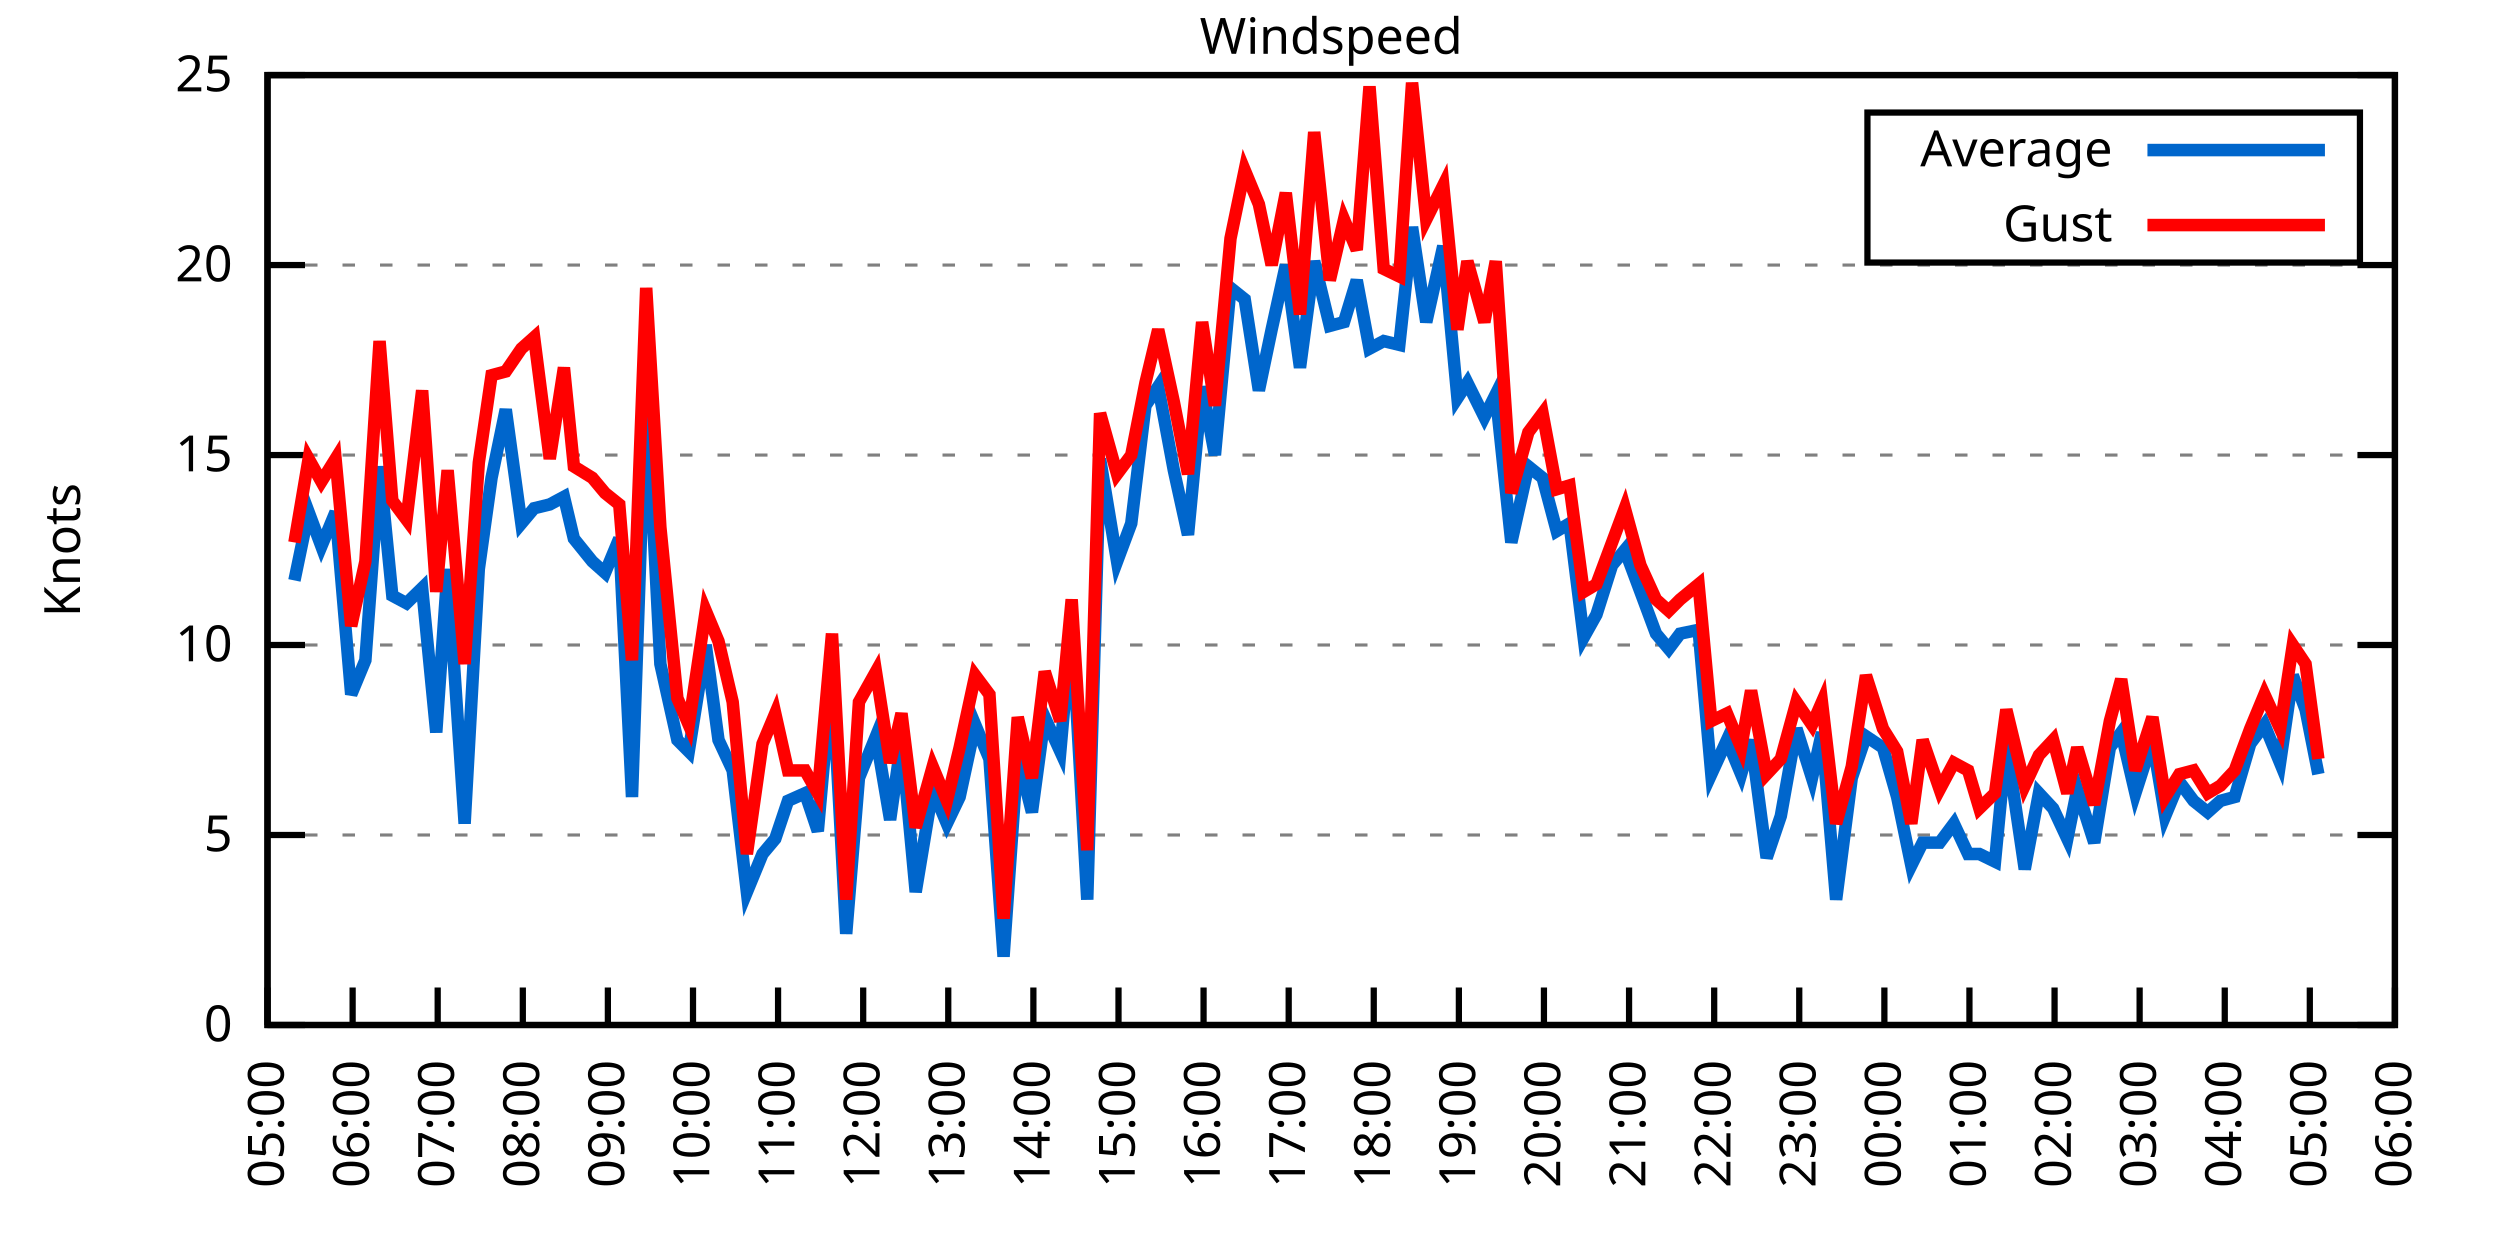
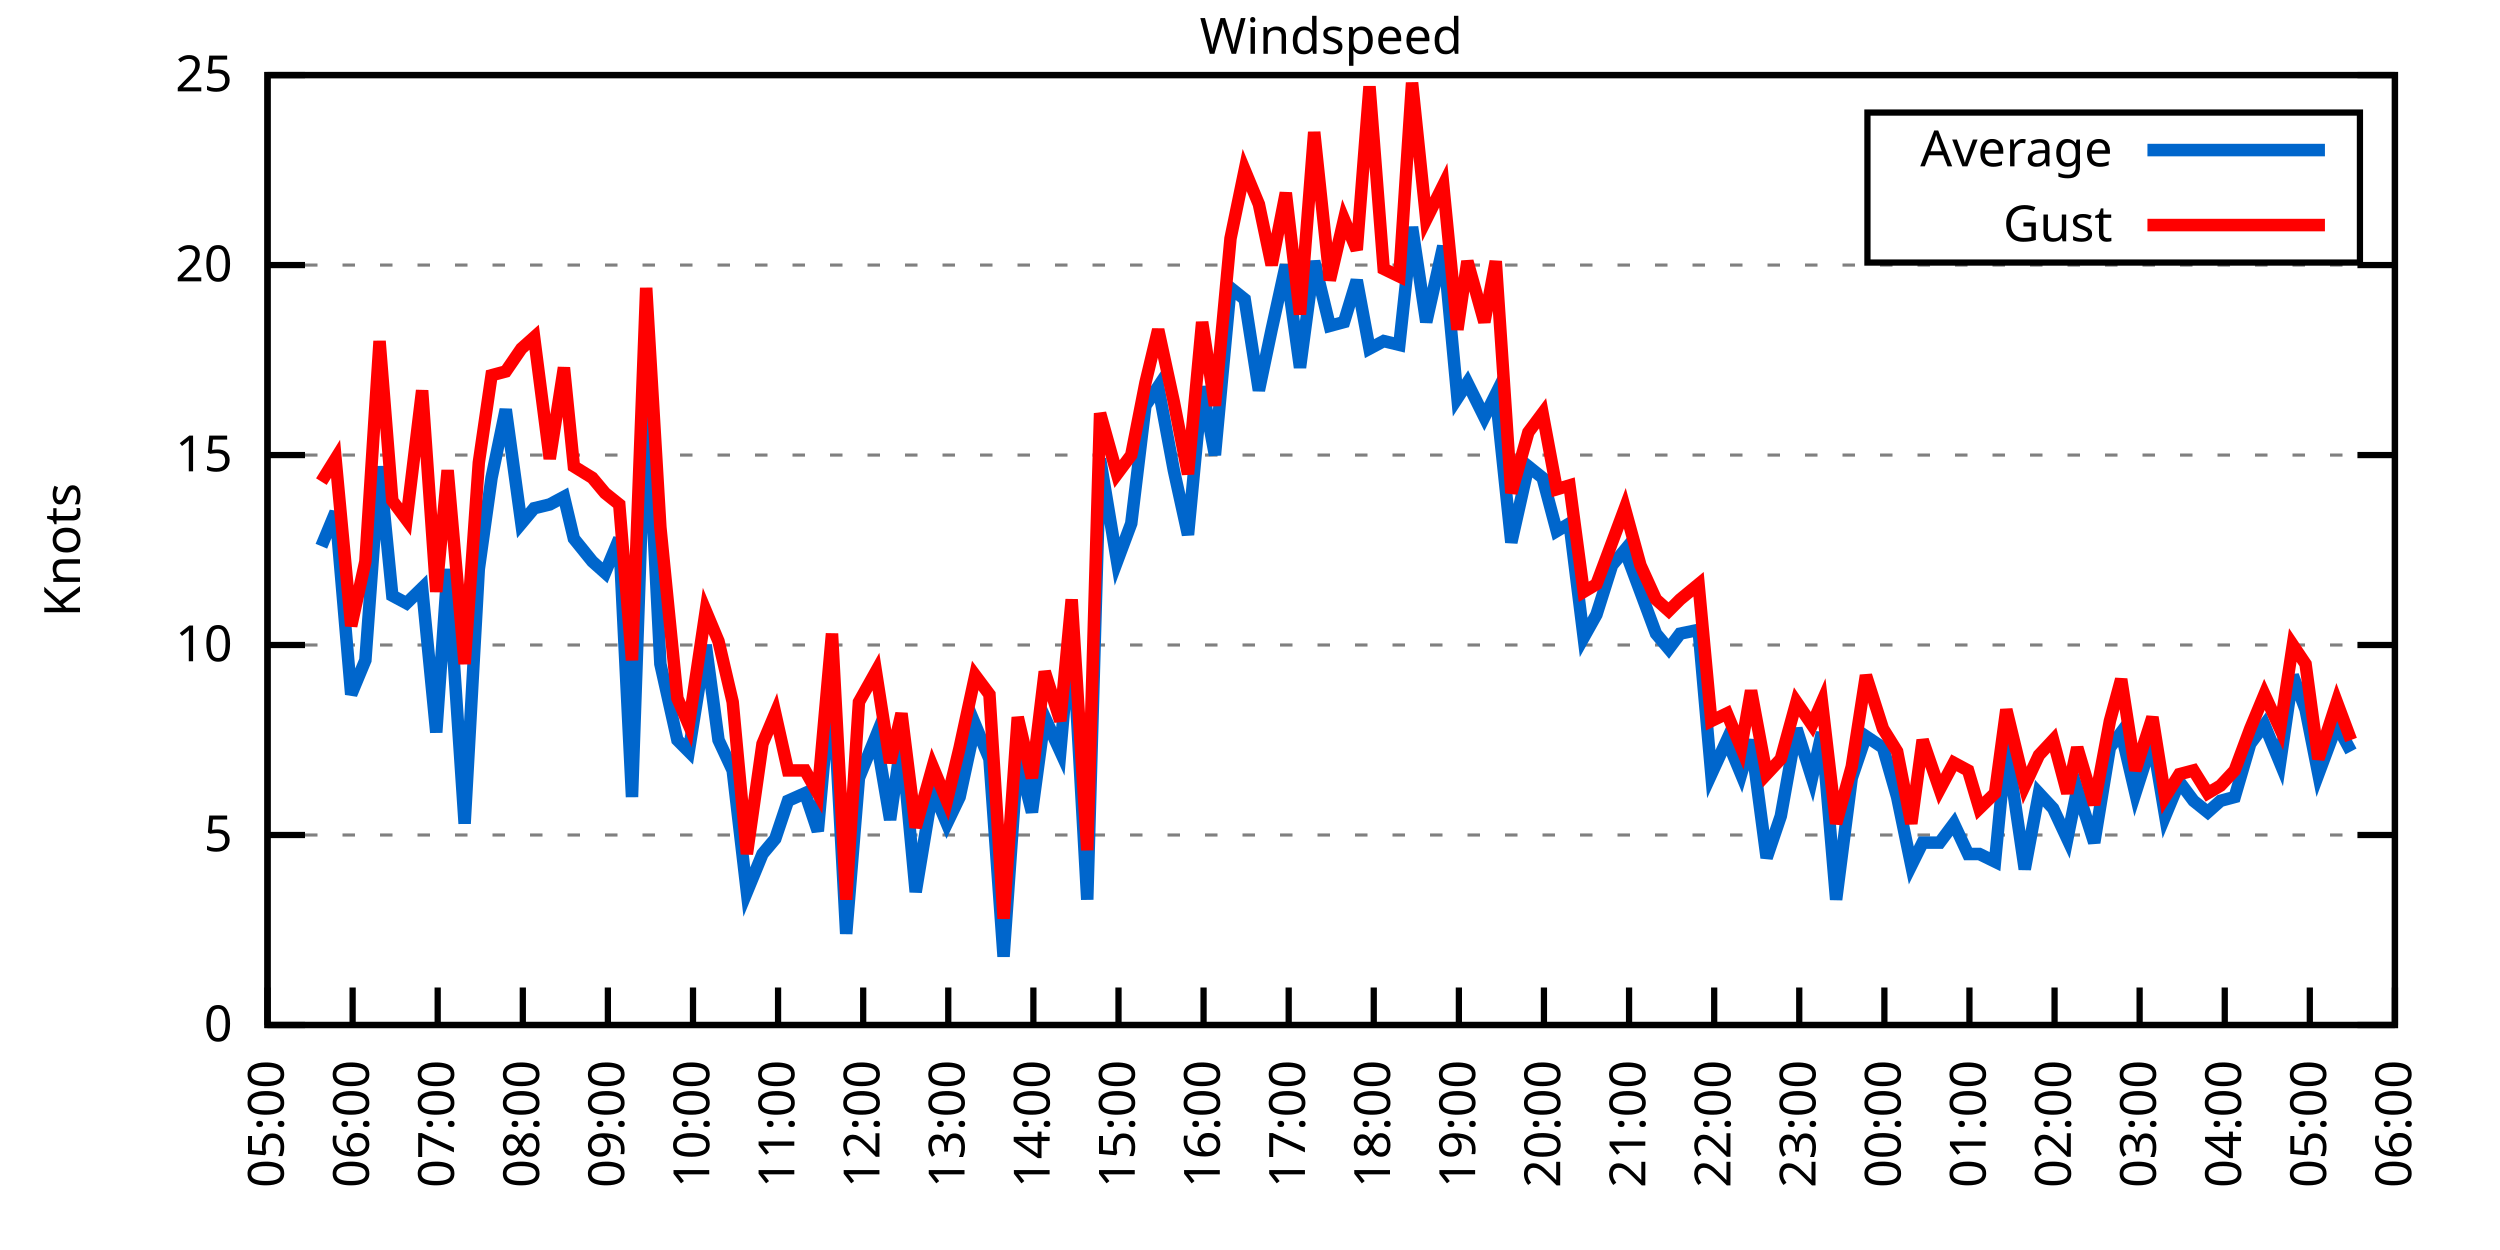
<svg xmlns="http://www.w3.org/2000/svg" xmlns:xlink="http://www.w3.org/1999/xlink" width="400" height="200" viewBox="0 0 400 200">
  <g id="gnuplot_canvas">
    <rect x="0" y="0" width="400" height="200" fill="none" />
    <defs>
      <circle id="gpDot" r="0.5" stroke-width="0.5" stroke="currentColor" />
      <path id="gpPt0" stroke-width="0.333" stroke="currentColor" d="M-1,0 h2 M0,-1 v2" />
      <path id="gpPt1" stroke-width="0.333" stroke="currentColor" d="M-1,-1 L1,1 M1,-1 L-1,1" />
      <path id="gpPt2" stroke-width="0.333" stroke="currentColor" d="M-1,0 L1,0 M0,-1 L0,1 M-1,-1 L1,1 M-1,1 L1,-1" />
      <rect id="gpPt3" stroke-width="0.333" stroke="currentColor" x="-1" y="-1" width="2" height="2" />
      <rect id="gpPt4" stroke-width="0.333" stroke="currentColor" fill="currentColor" x="-1" y="-1" width="2" height="2" />
      <circle id="gpPt5" stroke-width="0.333" stroke="currentColor" cx="0" cy="0" r="1" />
      <use xlink:href="#gpPt5" id="gpPt6" fill="currentColor" stroke="none" />
      <path id="gpPt7" stroke-width="0.333" stroke="currentColor" d="M0,-1.33 L-1.33,0.67 L1.33,0.67 z" />
      <use xlink:href="#gpPt7" id="gpPt8" fill="currentColor" stroke="none" />
      <use xlink:href="#gpPt7" id="gpPt9" stroke="currentColor" transform="rotate(180)" />
      <use xlink:href="#gpPt9" id="gpPt10" fill="currentColor" stroke="none" />
      <use xlink:href="#gpPt3" id="gpPt11" stroke="currentColor" transform="rotate(45)" />
      <use xlink:href="#gpPt11" id="gpPt12" fill="currentColor" stroke="none" />
      <path id="gpPt13" stroke-width="0.333" stroke="currentColor" d="M0,1.330 L1.265,0.411 L0.782,-1.067 L-0.782,-1.076 L-1.265,0.411 z" />
      <use xlink:href="#gpPt13" id="gpPt14" fill="currentColor" stroke="none" />
      <filter id="textbox" filterUnits="objectBoundingBox" x="0" y="0" height="1" width="1">
        <feFlood flood-color="white" flood-opacity="1" result="bgnd" />
        <feComposite in="SourceGraphic" in2="bgnd" operator="atop" />
      </filter>
      <filter id="greybox" filterUnits="objectBoundingBox" x="0" y="0" height="1" width="1">
        <feFlood flood-color="lightgrey" flood-opacity="1" result="grey" />
        <feComposite in="SourceGraphic" in2="grey" operator="atop" />
      </filter>
    </defs>
    <g fill="none" color="white" stroke="currentColor" stroke-width="1.00" stroke-linecap="butt" stroke-linejoin="miter">
</g>
    <g fill="none" color="black" stroke="currentColor" stroke-width="1.00" stroke-linecap="butt" stroke-linejoin="miter">
      <g stroke="none" shape-rendering="crispEdges">
        <polygon fill="rgb(255, 255, 255)" points="42.80,164.00 383.18,164.00 383.18,12.02 42.80,12.02 " />
      </g>
    </g>
    <g fill="none" color="black" stroke="currentColor" stroke-width="1.00" stroke-linecap="butt" stroke-linejoin="miter">
</g>
    <g fill="none" color="black" stroke="black" stroke-width="0.50" stroke-linecap="butt" stroke-linejoin="miter">
</g>
    <g fill="none" color="gray" stroke="currentColor" stroke-width="0.50" stroke-linecap="butt" stroke-linejoin="miter">
      <path stroke="gray" stroke-dasharray="2,4" class="gridline" d="M42.80,164.00 L383.19,164.00  " />
    </g>
    <g fill="none" color="gray" stroke="gray" stroke-width="1.00" stroke-linecap="butt" stroke-linejoin="miter">
</g>
    <g fill="none" color="black" stroke="currentColor" stroke-width="1.00" stroke-linecap="butt" stroke-linejoin="miter">
      <path stroke="black" d="M42.80,164.00 L48.80,164.00 M383.19,164.00 L377.19,164.00  " />
      <g transform="translate(37.20,166.60)" stroke="none" fill="black" font-family="Sans" font-size="8.00" text-anchor="end">
        <text>
          <tspan font-family="Sans"> 0</tspan>
        </text>
      </g>
    </g>
    <g fill="none" color="black" stroke="currentColor" stroke-width="1.00" stroke-linecap="butt" stroke-linejoin="miter">
</g>
    <g fill="none" color="black" stroke="black" stroke-width="0.50" stroke-linecap="butt" stroke-linejoin="miter">
</g>
    <g fill="none" color="gray" stroke="currentColor" stroke-width="0.50" stroke-linecap="butt" stroke-linejoin="miter">
      <path stroke="gray" stroke-dasharray="2,4" class="gridline" d="M42.80,133.60 L383.19,133.60  " />
    </g>
    <g fill="none" color="gray" stroke="gray" stroke-width="1.00" stroke-linecap="butt" stroke-linejoin="miter">
</g>
    <g fill="none" color="black" stroke="currentColor" stroke-width="1.00" stroke-linecap="butt" stroke-linejoin="miter">
      <path stroke="black" d="M42.80,133.60 L48.80,133.60 M383.19,133.60 L377.19,133.60  " />
      <g transform="translate(37.20,136.20)" stroke="none" fill="black" font-family="Sans" font-size="8.00" text-anchor="end">
        <text>
          <tspan font-family="Sans"> 5</tspan>
        </text>
      </g>
    </g>
    <g fill="none" color="black" stroke="currentColor" stroke-width="1.00" stroke-linecap="butt" stroke-linejoin="miter">
</g>
    <g fill="none" color="black" stroke="black" stroke-width="0.50" stroke-linecap="butt" stroke-linejoin="miter">
</g>
    <g fill="none" color="gray" stroke="currentColor" stroke-width="0.50" stroke-linecap="butt" stroke-linejoin="miter">
      <path stroke="gray" stroke-dasharray="2,4" class="gridline" d="M42.80,103.20 L383.19,103.20  " />
    </g>
    <g fill="none" color="gray" stroke="gray" stroke-width="1.00" stroke-linecap="butt" stroke-linejoin="miter">
</g>
    <g fill="none" color="black" stroke="currentColor" stroke-width="1.00" stroke-linecap="butt" stroke-linejoin="miter">
      <path stroke="black" d="M42.80,103.20 L48.80,103.20 M383.19,103.20 L377.19,103.20  " />
      <g transform="translate(37.20,105.80)" stroke="none" fill="black" font-family="Sans" font-size="8.00" text-anchor="end">
        <text>
          <tspan font-family="Sans"> 10</tspan>
        </text>
      </g>
    </g>
    <g fill="none" color="black" stroke="currentColor" stroke-width="1.00" stroke-linecap="butt" stroke-linejoin="miter">
</g>
    <g fill="none" color="black" stroke="black" stroke-width="0.50" stroke-linecap="butt" stroke-linejoin="miter">
</g>
    <g fill="none" color="gray" stroke="currentColor" stroke-width="0.50" stroke-linecap="butt" stroke-linejoin="miter">
      <path stroke="gray" stroke-dasharray="2,4" class="gridline" d="M42.80,72.81 L383.19,72.81  " />
    </g>
    <g fill="none" color="gray" stroke="gray" stroke-width="1.00" stroke-linecap="butt" stroke-linejoin="miter">
</g>
    <g fill="none" color="black" stroke="currentColor" stroke-width="1.00" stroke-linecap="butt" stroke-linejoin="miter">
      <path stroke="black" d="M42.80,72.81 L48.80,72.81 M383.19,72.81 L377.19,72.81  " />
      <g transform="translate(37.20,75.41)" stroke="none" fill="black" font-family="Sans" font-size="8.00" text-anchor="end">
        <text>
          <tspan font-family="Sans"> 15</tspan>
        </text>
      </g>
    </g>
    <g fill="none" color="black" stroke="currentColor" stroke-width="1.00" stroke-linecap="butt" stroke-linejoin="miter">
</g>
    <g fill="none" color="black" stroke="black" stroke-width="0.50" stroke-linecap="butt" stroke-linejoin="miter">
</g>
    <g fill="none" color="gray" stroke="currentColor" stroke-width="0.50" stroke-linecap="butt" stroke-linejoin="miter">
      <path stroke="gray" stroke-dasharray="2,4" class="gridline" d="M42.80,42.41 L383.19,42.41  " />
    </g>
    <g fill="none" color="gray" stroke="gray" stroke-width="1.00" stroke-linecap="butt" stroke-linejoin="miter">
</g>
    <g fill="none" color="black" stroke="currentColor" stroke-width="1.00" stroke-linecap="butt" stroke-linejoin="miter">
      <path stroke="black" d="M42.80,42.41 L48.80,42.41 M383.19,42.41 L377.19,42.41  " />
      <g transform="translate(37.20,45.01)" stroke="none" fill="black" font-family="Sans" font-size="8.00" text-anchor="end">
        <text>
          <tspan font-family="Sans"> 20</tspan>
        </text>
      </g>
    </g>
    <g fill="none" color="black" stroke="currentColor" stroke-width="1.00" stroke-linecap="butt" stroke-linejoin="miter">
</g>
    <g fill="none" color="black" stroke="black" stroke-width="0.50" stroke-linecap="butt" stroke-linejoin="miter">
</g>
    <g fill="none" color="gray" stroke="currentColor" stroke-width="0.50" stroke-linecap="butt" stroke-linejoin="miter">
      <path stroke="gray" stroke-dasharray="2,4" class="gridline" d="M42.80,12.01 L383.19,12.01  " />
    </g>
    <g fill="none" color="gray" stroke="gray" stroke-width="1.00" stroke-linecap="butt" stroke-linejoin="miter">
</g>
    <g fill="none" color="black" stroke="currentColor" stroke-width="1.00" stroke-linecap="butt" stroke-linejoin="miter">
      <path stroke="black" d="M42.80,12.01 L48.80,12.01 M383.19,12.01 L377.19,12.01  " />
      <g transform="translate(37.20,14.61)" stroke="none" fill="black" font-family="Sans" font-size="8.00" text-anchor="end">
        <text>
          <tspan font-family="Sans"> 25</tspan>
        </text>
      </g>
    </g>
    <g fill="none" color="black" stroke="currentColor" stroke-width="1.00" stroke-linecap="butt" stroke-linejoin="miter">
      <path stroke="black" d="M42.80,164.00 L42.80,158.00  " />
      <g transform="translate(45.40,169.60) rotate(270.00)" stroke="none" fill="black" font-family="Sans" font-size="8.00" text-anchor="end">
        <text>
          <tspan font-family="Sans">05:00</tspan>
        </text>
      </g>
    </g>
    <g fill="none" color="black" stroke="currentColor" stroke-width="1.00" stroke-linecap="butt" stroke-linejoin="miter">
      <path stroke="black" d="M56.42,164.00 L56.42,158.00  " />
      <g transform="translate(59.02,169.60) rotate(270.00)" stroke="none" fill="black" font-family="Sans" font-size="8.00" text-anchor="end">
        <text>
          <tspan font-family="Sans">06:00</tspan>
        </text>
      </g>
    </g>
    <g fill="none" color="black" stroke="currentColor" stroke-width="1.00" stroke-linecap="butt" stroke-linejoin="miter">
      <path stroke="black" d="M70.03,164.00 L70.03,158.00  " />
      <g transform="translate(72.63,169.60) rotate(270.00)" stroke="none" fill="black" font-family="Sans" font-size="8.00" text-anchor="end">
        <text>
          <tspan font-family="Sans">07:00</tspan>
        </text>
      </g>
    </g>
    <g fill="none" color="black" stroke="currentColor" stroke-width="1.00" stroke-linecap="butt" stroke-linejoin="miter">
      <path stroke="black" d="M83.65,164.00 L83.65,158.00  " />
      <g transform="translate(86.25,169.60) rotate(270.00)" stroke="none" fill="black" font-family="Sans" font-size="8.00" text-anchor="end">
        <text>
          <tspan font-family="Sans">08:00</tspan>
        </text>
      </g>
    </g>
    <g fill="none" color="black" stroke="currentColor" stroke-width="1.00" stroke-linecap="butt" stroke-linejoin="miter">
      <path stroke="black" d="M97.26,164.00 L97.26,158.00  " />
      <g transform="translate(99.86,169.60) rotate(270.00)" stroke="none" fill="black" font-family="Sans" font-size="8.00" text-anchor="end">
        <text>
          <tspan font-family="Sans">09:00</tspan>
        </text>
      </g>
    </g>
    <g fill="none" color="black" stroke="currentColor" stroke-width="1.00" stroke-linecap="butt" stroke-linejoin="miter">
      <path stroke="black" d="M110.88,164.00 L110.88,158.00  " />
      <g transform="translate(113.48,169.60) rotate(270.00)" stroke="none" fill="black" font-family="Sans" font-size="8.00" text-anchor="end">
        <text>
          <tspan font-family="Sans">10:00</tspan>
        </text>
      </g>
    </g>
    <g fill="none" color="black" stroke="currentColor" stroke-width="1.00" stroke-linecap="butt" stroke-linejoin="miter">
      <path stroke="black" d="M124.49,164.00 L124.49,158.00  " />
      <g transform="translate(127.09,169.60) rotate(270.00)" stroke="none" fill="black" font-family="Sans" font-size="8.00" text-anchor="end">
        <text>
          <tspan font-family="Sans">11:00</tspan>
        </text>
      </g>
    </g>
    <g fill="none" color="black" stroke="currentColor" stroke-width="1.00" stroke-linecap="butt" stroke-linejoin="miter">
      <path stroke="black" d="M138.11,164.00 L138.11,158.00  " />
      <g transform="translate(140.71,169.60) rotate(270.00)" stroke="none" fill="black" font-family="Sans" font-size="8.00" text-anchor="end">
        <text>
          <tspan font-family="Sans">12:00</tspan>
        </text>
      </g>
    </g>
    <g fill="none" color="black" stroke="currentColor" stroke-width="1.00" stroke-linecap="butt" stroke-linejoin="miter">
      <path stroke="black" d="M151.72,164.00 L151.72,158.00  " />
      <g transform="translate(154.32,169.60) rotate(270.00)" stroke="none" fill="black" font-family="Sans" font-size="8.00" text-anchor="end">
        <text>
          <tspan font-family="Sans">13:00</tspan>
        </text>
      </g>
    </g>
    <g fill="none" color="black" stroke="currentColor" stroke-width="1.00" stroke-linecap="butt" stroke-linejoin="miter">
      <path stroke="black" d="M165.34,164.00 L165.34,158.00  " />
      <g transform="translate(167.94,169.60) rotate(270.00)" stroke="none" fill="black" font-family="Sans" font-size="8.00" text-anchor="end">
        <text>
          <tspan font-family="Sans">14:00</tspan>
        </text>
      </g>
    </g>
    <g fill="none" color="black" stroke="currentColor" stroke-width="1.00" stroke-linecap="butt" stroke-linejoin="miter">
      <path stroke="black" d="M178.96,164.00 L178.96,158.00  " />
      <g transform="translate(181.56,169.60) rotate(270.00)" stroke="none" fill="black" font-family="Sans" font-size="8.00" text-anchor="end">
        <text>
          <tspan font-family="Sans">15:00</tspan>
        </text>
      </g>
    </g>
    <g fill="none" color="black" stroke="currentColor" stroke-width="1.00" stroke-linecap="butt" stroke-linejoin="miter">
      <path stroke="black" d="M192.57,164.00 L192.57,158.00  " />
      <g transform="translate(195.17,169.60) rotate(270.00)" stroke="none" fill="black" font-family="Sans" font-size="8.00" text-anchor="end">
        <text>
          <tspan font-family="Sans">16:00</tspan>
        </text>
      </g>
    </g>
    <g fill="none" color="black" stroke="currentColor" stroke-width="1.00" stroke-linecap="butt" stroke-linejoin="miter">
      <path stroke="black" d="M206.19,164.00 L206.19,158.00  " />
      <g transform="translate(208.79,169.60) rotate(270.00)" stroke="none" fill="black" font-family="Sans" font-size="8.00" text-anchor="end">
        <text>
          <tspan font-family="Sans">17:00</tspan>
        </text>
      </g>
    </g>
    <g fill="none" color="black" stroke="currentColor" stroke-width="1.00" stroke-linecap="butt" stroke-linejoin="miter">
      <path stroke="black" d="M219.80,164.00 L219.80,158.00  " />
      <g transform="translate(222.40,169.60) rotate(270.00)" stroke="none" fill="black" font-family="Sans" font-size="8.00" text-anchor="end">
        <text>
          <tspan font-family="Sans">18:00</tspan>
        </text>
      </g>
    </g>
    <g fill="none" color="black" stroke="currentColor" stroke-width="1.00" stroke-linecap="butt" stroke-linejoin="miter">
      <path stroke="black" d="M233.42,164.00 L233.42,158.00  " />
      <g transform="translate(236.02,169.60) rotate(270.00)" stroke="none" fill="black" font-family="Sans" font-size="8.00" text-anchor="end">
        <text>
          <tspan font-family="Sans">19:00</tspan>
        </text>
      </g>
    </g>
    <g fill="none" color="black" stroke="currentColor" stroke-width="1.00" stroke-linecap="butt" stroke-linejoin="miter">
      <path stroke="black" d="M247.03,164.00 L247.03,158.00  " />
      <g transform="translate(249.63,169.60) rotate(270.00)" stroke="none" fill="black" font-family="Sans" font-size="8.00" text-anchor="end">
        <text>
          <tspan font-family="Sans">20:00</tspan>
        </text>
      </g>
    </g>
    <g fill="none" color="black" stroke="currentColor" stroke-width="1.00" stroke-linecap="butt" stroke-linejoin="miter">
      <path stroke="black" d="M260.65,164.00 L260.65,158.00  " />
      <g transform="translate(263.25,169.60) rotate(270.00)" stroke="none" fill="black" font-family="Sans" font-size="8.00" text-anchor="end">
        <text>
          <tspan font-family="Sans">21:00</tspan>
        </text>
      </g>
    </g>
    <g fill="none" color="black" stroke="currentColor" stroke-width="1.00" stroke-linecap="butt" stroke-linejoin="miter">
      <path stroke="black" d="M274.27,164.00 L274.27,158.00  " />
      <g transform="translate(276.87,169.60) rotate(270.00)" stroke="none" fill="black" font-family="Sans" font-size="8.00" text-anchor="end">
        <text>
          <tspan font-family="Sans">22:00</tspan>
        </text>
      </g>
    </g>
    <g fill="none" color="black" stroke="currentColor" stroke-width="1.00" stroke-linecap="butt" stroke-linejoin="miter">
      <path stroke="black" d="M287.88,164.00 L287.88,158.00  " />
      <g transform="translate(290.48,169.60) rotate(270.00)" stroke="none" fill="black" font-family="Sans" font-size="8.00" text-anchor="end">
        <text>
          <tspan font-family="Sans">23:00</tspan>
        </text>
      </g>
    </g>
    <g fill="none" color="black" stroke="currentColor" stroke-width="1.00" stroke-linecap="butt" stroke-linejoin="miter">
      <path stroke="black" d="M301.50,164.00 L301.50,158.00  " />
      <g transform="translate(304.10,169.60) rotate(270.00)" stroke="none" fill="black" font-family="Sans" font-size="8.00" text-anchor="end">
        <text>
          <tspan font-family="Sans">00:00</tspan>
        </text>
      </g>
    </g>
    <g fill="none" color="black" stroke="currentColor" stroke-width="1.00" stroke-linecap="butt" stroke-linejoin="miter">
      <path stroke="black" d="M315.11,164.00 L315.11,158.00  " />
      <g transform="translate(317.71,169.60) rotate(270.00)" stroke="none" fill="black" font-family="Sans" font-size="8.00" text-anchor="end">
        <text>
          <tspan font-family="Sans">01:00</tspan>
        </text>
      </g>
    </g>
    <g fill="none" color="black" stroke="currentColor" stroke-width="1.00" stroke-linecap="butt" stroke-linejoin="miter">
      <path stroke="black" d="M328.73,164.00 L328.73,158.00  " />
      <g transform="translate(331.33,169.60) rotate(270.00)" stroke="none" fill="black" font-family="Sans" font-size="8.00" text-anchor="end">
        <text>
          <tspan font-family="Sans">02:00</tspan>
        </text>
      </g>
    </g>
    <g fill="none" color="black" stroke="currentColor" stroke-width="1.00" stroke-linecap="butt" stroke-linejoin="miter">
      <path stroke="black" d="M342.34,164.00 L342.34,158.00  " />
      <g transform="translate(344.94,169.60) rotate(270.00)" stroke="none" fill="black" font-family="Sans" font-size="8.00" text-anchor="end">
        <text>
          <tspan font-family="Sans">03:00</tspan>
        </text>
      </g>
    </g>
    <g fill="none" color="black" stroke="currentColor" stroke-width="1.00" stroke-linecap="butt" stroke-linejoin="miter">
      <path stroke="black" d="M355.96,164.00 L355.96,158.00  " />
      <g transform="translate(358.56,169.60) rotate(270.00)" stroke="none" fill="black" font-family="Sans" font-size="8.00" text-anchor="end">
        <text>
          <tspan font-family="Sans">04:00</tspan>
        </text>
      </g>
    </g>
    <g fill="none" color="black" stroke="currentColor" stroke-width="1.00" stroke-linecap="butt" stroke-linejoin="miter">
      <path stroke="black" d="M369.57,164.00 L369.57,158.00  " />
      <g transform="translate(372.17,169.60) rotate(270.00)" stroke="none" fill="black" font-family="Sans" font-size="8.00" text-anchor="end">
        <text>
          <tspan font-family="Sans">05:00</tspan>
        </text>
      </g>
    </g>
    <g fill="none" color="black" stroke="currentColor" stroke-width="1.00" stroke-linecap="butt" stroke-linejoin="miter">
      <path stroke="black" d="M383.19,164.00 L383.19,158.00  " />
      <g transform="translate(385.79,169.60) rotate(270.00)" stroke="none" fill="black" font-family="Sans" font-size="8.00" text-anchor="end">
        <text>
          <tspan font-family="Sans">06:00</tspan>
        </text>
      </g>
    </g>
    <g fill="none" color="black" stroke="currentColor" stroke-width="1.00" stroke-linecap="butt" stroke-linejoin="miter">
</g>
    <g fill="none" color="black" stroke="currentColor" stroke-width="1.00" stroke-linecap="butt" stroke-linejoin="miter">
      <path stroke="black" d="M42.80,12.01 L42.80,164.00 L383.19,164.00 L383.19,12.01 L42.80,12.01 Z  " />
    </g>
    <g fill="none" color="black" stroke="currentColor" stroke-width="1.00" stroke-linecap="butt" stroke-linejoin="miter">
</g>
    <g fill="none" color="black" stroke="currentColor" stroke-width="1.00" stroke-linecap="butt" stroke-linejoin="miter">
      <path stroke="black" d="M298.79,42.01 L298.79,18.01 L377.59,18.01 L377.59,42.01 L298.79,42.01 Z  " />
    </g>
    <g id="Windspeed_plot_1">
      <g fill="none" color="white" stroke="black" stroke-width="2.00" stroke-linecap="butt" stroke-linejoin="miter">
</g>
      <g fill="none" color="black" stroke="currentColor" stroke-width="2.00" stroke-linecap="butt" stroke-linejoin="miter">
        <g transform="translate(337.99,26.61)" stroke="none" fill="black" font-family="Sans" font-size="8.00" text-anchor="end">
          <text>
            <tspan font-family="Sans">Average</tspan>
          </text>
        </g>
      </g>
      <g fill="none" color="black" stroke="currentColor" stroke-width="2.00" stroke-linecap="butt" stroke-linejoin="miter">
-         <path stroke="rgb(  0, 102, 204)" d="M343.59,24.01 L371.99,24.01 M47.11,92.87 L49.38,81.93 L51.42,87.40 L53.69,81.93 L56.19,111.11 L58.46,105.64   L60.73,74.63 L62.77,95.30 L65.04,96.52 L67.54,94.08 L69.80,117.19 L71.62,91.04 L74.34,131.78 L76.61,91.04   L78.65,76.45 L80.92,65.51 L83.42,83.75 L85.46,81.32 L87.96,80.71 L90.23,79.49 L91.82,86.18 L94.77,89.83   L96.81,91.65 L99.08,86.18 L101.12,127.52 L103.39,61.86 L105.66,106.24 L108.38,118.40 L110.20,120.23 L112.92,103.20   L114.96,118.40 L117.23,123.27 L119.50,142.72 L122.00,136.64 L124.04,134.21 L126.08,128.13 L128.81,126.91 L130.85,132.99   L133.12,107.46 L135.39,149.41 L137.43,124.48 L140.15,117.80 L142.42,131.17 L144.24,118.40 L146.51,142.72 L149.23,126.31   L151.50,131.78 L153.54,127.52 L156.04,115.97 L158.31,121.44 L160.57,153.06 L162.84,120.83 L165.11,129.95 L167.16,114.76   L169.65,120.23 L171.47,99.56 L173.96,143.94 L176.01,73.41 L178.73,89.83 L181.00,83.75 L183.27,64.90 L185.31,61.86   L187.81,75.24 L190.08,85.57 L192.34,61.86 L194.39,72.81 L196.88,46.06 L199.15,47.88 L201.42,62.47 L203.46,52.74   L205.73,42.41 L208.00,58.82 L210.27,41.80 L212.77,52.14 L215.04,51.53 L217.08,44.84 L219.12,55.78 L221.39,54.57   L223.89,55.18 L225.93,36.33 L228.20,51.53 L230.92,39.37 L233.19,63.69 L234.78,61.25 L237.50,66.73 L239.32,63.08   L241.81,86.79 L244.54,74.63 L246.81,76.45 L249.08,84.97 L251.12,83.75 L253.39,101.99 L255.43,98.34 L257.93,90.44   L259.97,88.00 L262.47,94.69 L264.96,101.38 L267.00,103.81 L268.82,101.38 L271.77,100.77 L273.81,123.87 L276.31,118.40   L278.58,123.87 L280.17,118.40 L282.66,137.25 L284.93,130.56 L287.43,116.58 L289.92,124.48 L291.51,117.19 L293.78,143.94   L296.28,124.48 L298.55,117.80 L301.27,119.62 L303.54,127.52 L305.81,138.47 L307.62,134.82 L310.35,134.82 L312.62,131.78   L314.89,136.64 L316.70,136.64 L319.20,137.86 L321.01,119.01 L323.96,139.07 L326.23,126.91 L328.50,129.35 L330.77,134.21   L332.36,126.31 L335.08,134.82 L337.58,119.62 L339.39,117.19 L341.66,126.91 L344.39,118.40 L346.43,130.56 L348.70,125.09   L350.97,128.13 L353.24,129.95 L355.28,128.13 L357.55,127.52 L360.04,119.01 L362.31,115.97 L364.81,122.05 L366.85,108.07   L368.89,113.54 L370.94,123.87  " />
+         <path stroke="rgb(  0, 102, 204)" d="M343.59,24.01 L371.99,24.01 M51.42,87.40 L53.69,81.93 L56.19,111.11 L58.46,105.64 L60.73,74.63 L62.77,95.30   L65.04,96.52 L67.54,94.08 L69.80,117.19 L71.62,91.04 L74.34,131.78 L76.61,91.04 L78.65,76.45 L80.92,65.51   L83.42,83.75 L85.46,81.32 L87.96,80.71 L90.23,79.49 L91.82,86.18 L94.77,89.83 L96.81,91.65 L99.08,86.18   L101.12,127.52 L103.39,61.86 L105.66,106.24 L108.38,118.40 L110.20,120.23 L112.92,103.20 L114.96,118.40 L117.23,123.27   L119.50,142.72 L122.00,136.64 L124.04,134.21 L126.08,128.13 L128.81,126.91 L130.85,132.99 L133.12,107.46 L135.39,149.41   L137.43,124.48 L140.15,117.80 L142.42,131.17 L144.24,118.40 L146.51,142.72 L149.23,126.31 L151.50,131.78 L153.54,127.52   L156.04,115.97 L158.31,121.44 L160.57,153.06 L162.84,120.83 L165.11,129.95 L167.16,114.76 L169.65,120.23 L171.47,99.56   L173.96,143.94 L176.01,73.41 L178.73,89.83 L181.00,83.75 L183.27,64.90 L185.31,61.86 L187.81,75.24 L190.08,85.57   L192.34,61.86 L194.39,72.81 L196.88,46.06 L199.15,47.88 L201.42,62.47 L203.46,52.74 L205.73,42.41 L208.00,58.82   L210.27,41.80 L212.77,52.14 L215.04,51.53 L217.08,44.84 L219.12,55.78 L221.39,54.57 L223.89,55.18 L225.93,36.33   L228.20,51.53 L230.92,39.37 L233.19,63.69 L234.78,61.25 L237.50,66.73 L239.32,63.08 L241.81,86.79 L244.54,74.63   L246.81,76.45 L249.08,84.97 L251.12,83.75 L253.39,101.99 L255.43,98.34 L257.93,90.44 L259.97,88.00 L262.47,94.69   L264.96,101.38 L267.00,103.81 L268.82,101.38 L271.77,100.77 L273.81,123.87 L276.31,118.40 L278.58,123.87 L280.17,118.40   L282.66,137.25 L284.93,130.56 L287.43,116.58 L289.92,124.48 L291.51,117.19 L293.78,143.94 L296.28,124.48 L298.55,117.80   L301.27,119.62 L303.54,127.52 L305.81,138.47 L307.62,134.82 L310.35,134.82 L312.62,131.78 L314.89,136.64 L316.70,136.64   L319.20,137.86 L321.01,119.01 L323.96,139.07 L326.23,126.91 L328.50,129.35 L330.77,134.21 L332.36,126.31 L335.08,134.82   L337.58,119.62 L339.39,117.19 L341.66,126.91 L344.39,118.40 L346.43,130.56 L348.70,125.09 L350.97,128.13 L353.24,129.95   L355.28,128.13 L357.55,127.52 L360.04,119.01 L362.31,115.97 L364.81,122.05 L366.85,108.07 L368.89,113.54 L370.94,123.87   L373.89,115.97 L376.16,120.23  " />
      </g>
    </g>
    <g id="Windspeed_plot_2">
      <g fill="none" color="black" stroke="currentColor" stroke-width="2.00" stroke-linecap="butt" stroke-linejoin="miter">
        <g transform="translate(337.99,38.61)" stroke="none" fill="black" font-family="Sans" font-size="8.00" text-anchor="end">
          <text>
            <tspan font-family="Sans">Gust</tspan>
          </text>
        </g>
      </g>
      <g fill="none" color="black" stroke="currentColor" stroke-width="2.00" stroke-linecap="butt" stroke-linejoin="miter">
-         <path stroke="rgb(255,   0,   0)" d="M343.59,36.01 L371.99,36.01 M47.11,86.79 L49.38,73.41 L51.42,77.06 L53.69,73.41 L56.19,100.16 L58.46,89.83   L60.73,54.57 L62.77,80.10 L65.04,83.14 L67.54,62.47 L69.80,94.69 L71.62,75.24 L74.34,106.24 L76.61,74.02   L78.65,60.04 L80.92,59.43 L83.42,55.78 L85.46,53.96 L87.96,73.41 L90.23,58.82 L91.82,74.63 L94.77,76.45   L96.81,78.89 L99.08,80.71 L101.12,105.64 L103.39,46.06 L105.66,84.36 L108.38,111.72 L110.20,115.97 L112.92,97.73   L114.96,102.60 L117.23,112.32 L119.50,136.64 L122.00,119.01 L124.04,114.15 L126.08,123.27 L128.81,123.27 L130.85,126.91   L133.12,101.38 L135.39,143.94 L137.43,112.32 L140.15,107.46 L142.42,122.05 L144.24,114.15 L146.51,132.39 L149.23,122.66   L151.50,128.13 L153.54,119.62 L156.04,108.07 L158.31,111.11 L160.57,146.98 L162.84,114.76 L165.11,124.48 L167.16,107.46   L169.65,115.36 L171.47,95.91 L173.96,136.03 L176.01,66.12 L178.73,75.85 L181.00,72.81 L183.27,61.25 L185.31,52.74   L187.81,64.29 L190.08,75.85 L192.34,51.53 L194.39,64.90 L196.88,38.15 L199.15,27.21 L201.42,32.68 L203.46,42.41   L205.73,30.86 L208.00,50.31 L210.27,21.13 L212.77,44.84 L215.04,35.11 L217.08,39.98 L219.12,13.83 L221.39,43.02   L223.89,44.23 L225.93,13.23 L228.20,35.11 L230.92,29.64 L233.19,52.74 L234.78,41.80 L237.50,51.53 L239.32,41.80   L241.81,78.89 L244.54,69.16 L246.81,66.12 L249.08,78.28 L251.12,77.67 L253.39,94.69 L255.43,93.48 L257.93,86.79   L259.97,81.32 L262.47,90.44 L264.96,95.91 L267.00,97.73 L268.82,95.91 L271.77,93.48 L273.81,115.36 L276.31,114.15   L278.58,119.62 L280.17,110.50 L282.66,123.87 L284.93,121.44 L287.43,112.32 L289.92,115.97 L291.51,112.32 L293.78,131.78   L296.28,122.66 L298.55,108.07 L301.27,116.58 L303.54,120.23 L305.81,131.78 L307.62,118.40 L310.35,126.31 L312.62,122.05   L314.89,123.27 L316.70,129.35 L319.20,126.91 L321.01,113.54 L323.96,125.70 L326.23,120.83 L328.50,118.40 L330.77,126.91   L332.36,119.62 L335.08,128.74 L337.58,115.36 L339.39,108.68 L341.66,123.27 L344.39,114.76 L346.43,127.52 L348.70,123.87   L350.97,123.27 L353.24,126.91 L355.28,125.70 L357.55,123.27 L360.04,116.58 L362.31,111.11 L364.81,116.58 L366.85,103.20   L368.89,106.24 L370.94,121.44  " />
+         <path stroke="rgb(255,   0,   0)" d="M343.59,36.01 L371.99,36.01 M51.42,77.06 L53.69,73.41 L56.19,100.16 L58.46,89.83 L60.73,54.57 L62.77,80.10   L65.04,83.14 L67.54,62.47 L69.80,94.69 L71.62,75.24 L74.34,106.24 L76.61,74.02 L78.65,60.04 L80.92,59.43   L83.42,55.78 L85.46,53.96 L87.96,73.41 L90.23,58.82 L91.82,74.63 L94.77,76.45 L96.81,78.89 L99.08,80.71   L101.12,105.64 L103.39,46.06 L105.66,84.36 L108.38,111.72 L110.20,115.97 L112.92,97.73 L114.96,102.60 L117.23,112.32   L119.50,136.64 L122.00,119.01 L124.04,114.15 L126.08,123.27 L128.81,123.27 L130.85,126.91 L133.12,101.38 L135.39,143.94   L137.43,112.32 L140.15,107.46 L142.42,122.05 L144.24,114.15 L146.51,132.39 L149.23,122.66 L151.50,128.13 L153.54,119.62   L156.04,108.07 L158.31,111.11 L160.57,146.98 L162.84,114.76 L165.11,124.48 L167.16,107.46 L169.65,115.36 L171.47,95.91   L173.96,136.03 L176.01,66.12 L178.73,75.85 L181.00,72.81 L183.27,61.25 L185.31,52.74 L187.81,64.29 L190.08,75.85   L192.34,51.53 L194.39,64.90 L196.88,38.15 L199.15,27.21 L201.42,32.68 L203.46,42.41 L205.73,30.86 L208.00,50.31   L210.27,21.13 L212.77,44.84 L215.04,35.11 L217.08,39.98 L219.12,13.83 L221.39,43.02 L223.89,44.23 L225.93,13.23   L228.20,35.11 L230.92,29.64 L233.19,52.74 L234.78,41.80 L237.50,51.53 L239.32,41.80 L241.81,78.89 L244.54,69.16   L246.81,66.12 L249.08,78.28 L251.12,77.67 L253.39,94.69 L255.43,93.48 L257.93,86.79 L259.97,81.32 L262.47,90.44   L264.96,95.91 L267.00,97.73 L268.82,95.91 L271.77,93.48 L273.81,115.36 L276.31,114.15 L278.58,119.62 L280.17,110.50   L282.66,123.87 L284.93,121.44 L287.43,112.32 L289.92,115.97 L291.51,112.32 L293.78,131.78 L296.28,122.66 L298.55,108.07   L301.27,116.58 L303.54,120.23 L305.81,131.78 L307.62,118.40 L310.35,126.31 L312.62,122.05 L314.89,123.27 L316.70,129.35   L319.20,126.91 L321.01,113.54 L323.96,125.70 L326.23,120.83 L328.50,118.40 L330.77,126.91 L332.36,119.62 L335.08,128.74   L337.58,115.36 L339.39,108.68 L341.66,123.27 L344.39,114.76 L346.43,127.52 L348.70,123.87 L350.97,123.27 L353.24,126.91   L355.28,125.70 L357.55,123.27 L360.04,116.58 L362.31,111.11 L364.81,116.58 L366.85,103.20 L368.89,106.24 L370.94,121.44   L373.89,112.32 L376.16,118.40  " />
      </g>
    </g>
    <g fill="none" color="black" stroke="currentColor" stroke-width="2.00" stroke-linecap="butt" stroke-linejoin="miter">
</g>
    <g fill="none" color="black" stroke="black" stroke-width="1.00" stroke-linecap="butt" stroke-linejoin="miter">
</g>
    <g fill="none" color="black" stroke="currentColor" stroke-width="1.00" stroke-linecap="butt" stroke-linejoin="miter">
      <path stroke="black" d="M42.80,12.01 L42.80,164.00 L383.19,164.00 L383.19,12.01 L42.80,12.01 Z  " />
      <g transform="translate(12.80,88.01) rotate(270.00)" stroke="none" fill="black" font-family="Sans" font-size="8.00" text-anchor="middle">
        <text>
          <tspan font-family="Sans">Knots</tspan>
        </text>
      </g>
    </g>
    <g fill="none" color="black" stroke="currentColor" stroke-width="1.00" stroke-linecap="butt" stroke-linejoin="miter">
</g>
    <g fill="none" color="black" stroke="currentColor" stroke-width="1.00" stroke-linecap="butt" stroke-linejoin="miter">
      <g transform="translate(212.99,8.61)" stroke="none" fill="black" font-family="Sans" font-size="8.00" text-anchor="middle">
        <text>
          <tspan font-family="Sans">Windspeed</tspan>
        </text>
      </g>
    </g>
    <g fill="none" color="black" stroke="currentColor" stroke-width="1.00" stroke-linecap="butt" stroke-linejoin="miter">
</g>
  </g>
</svg>
